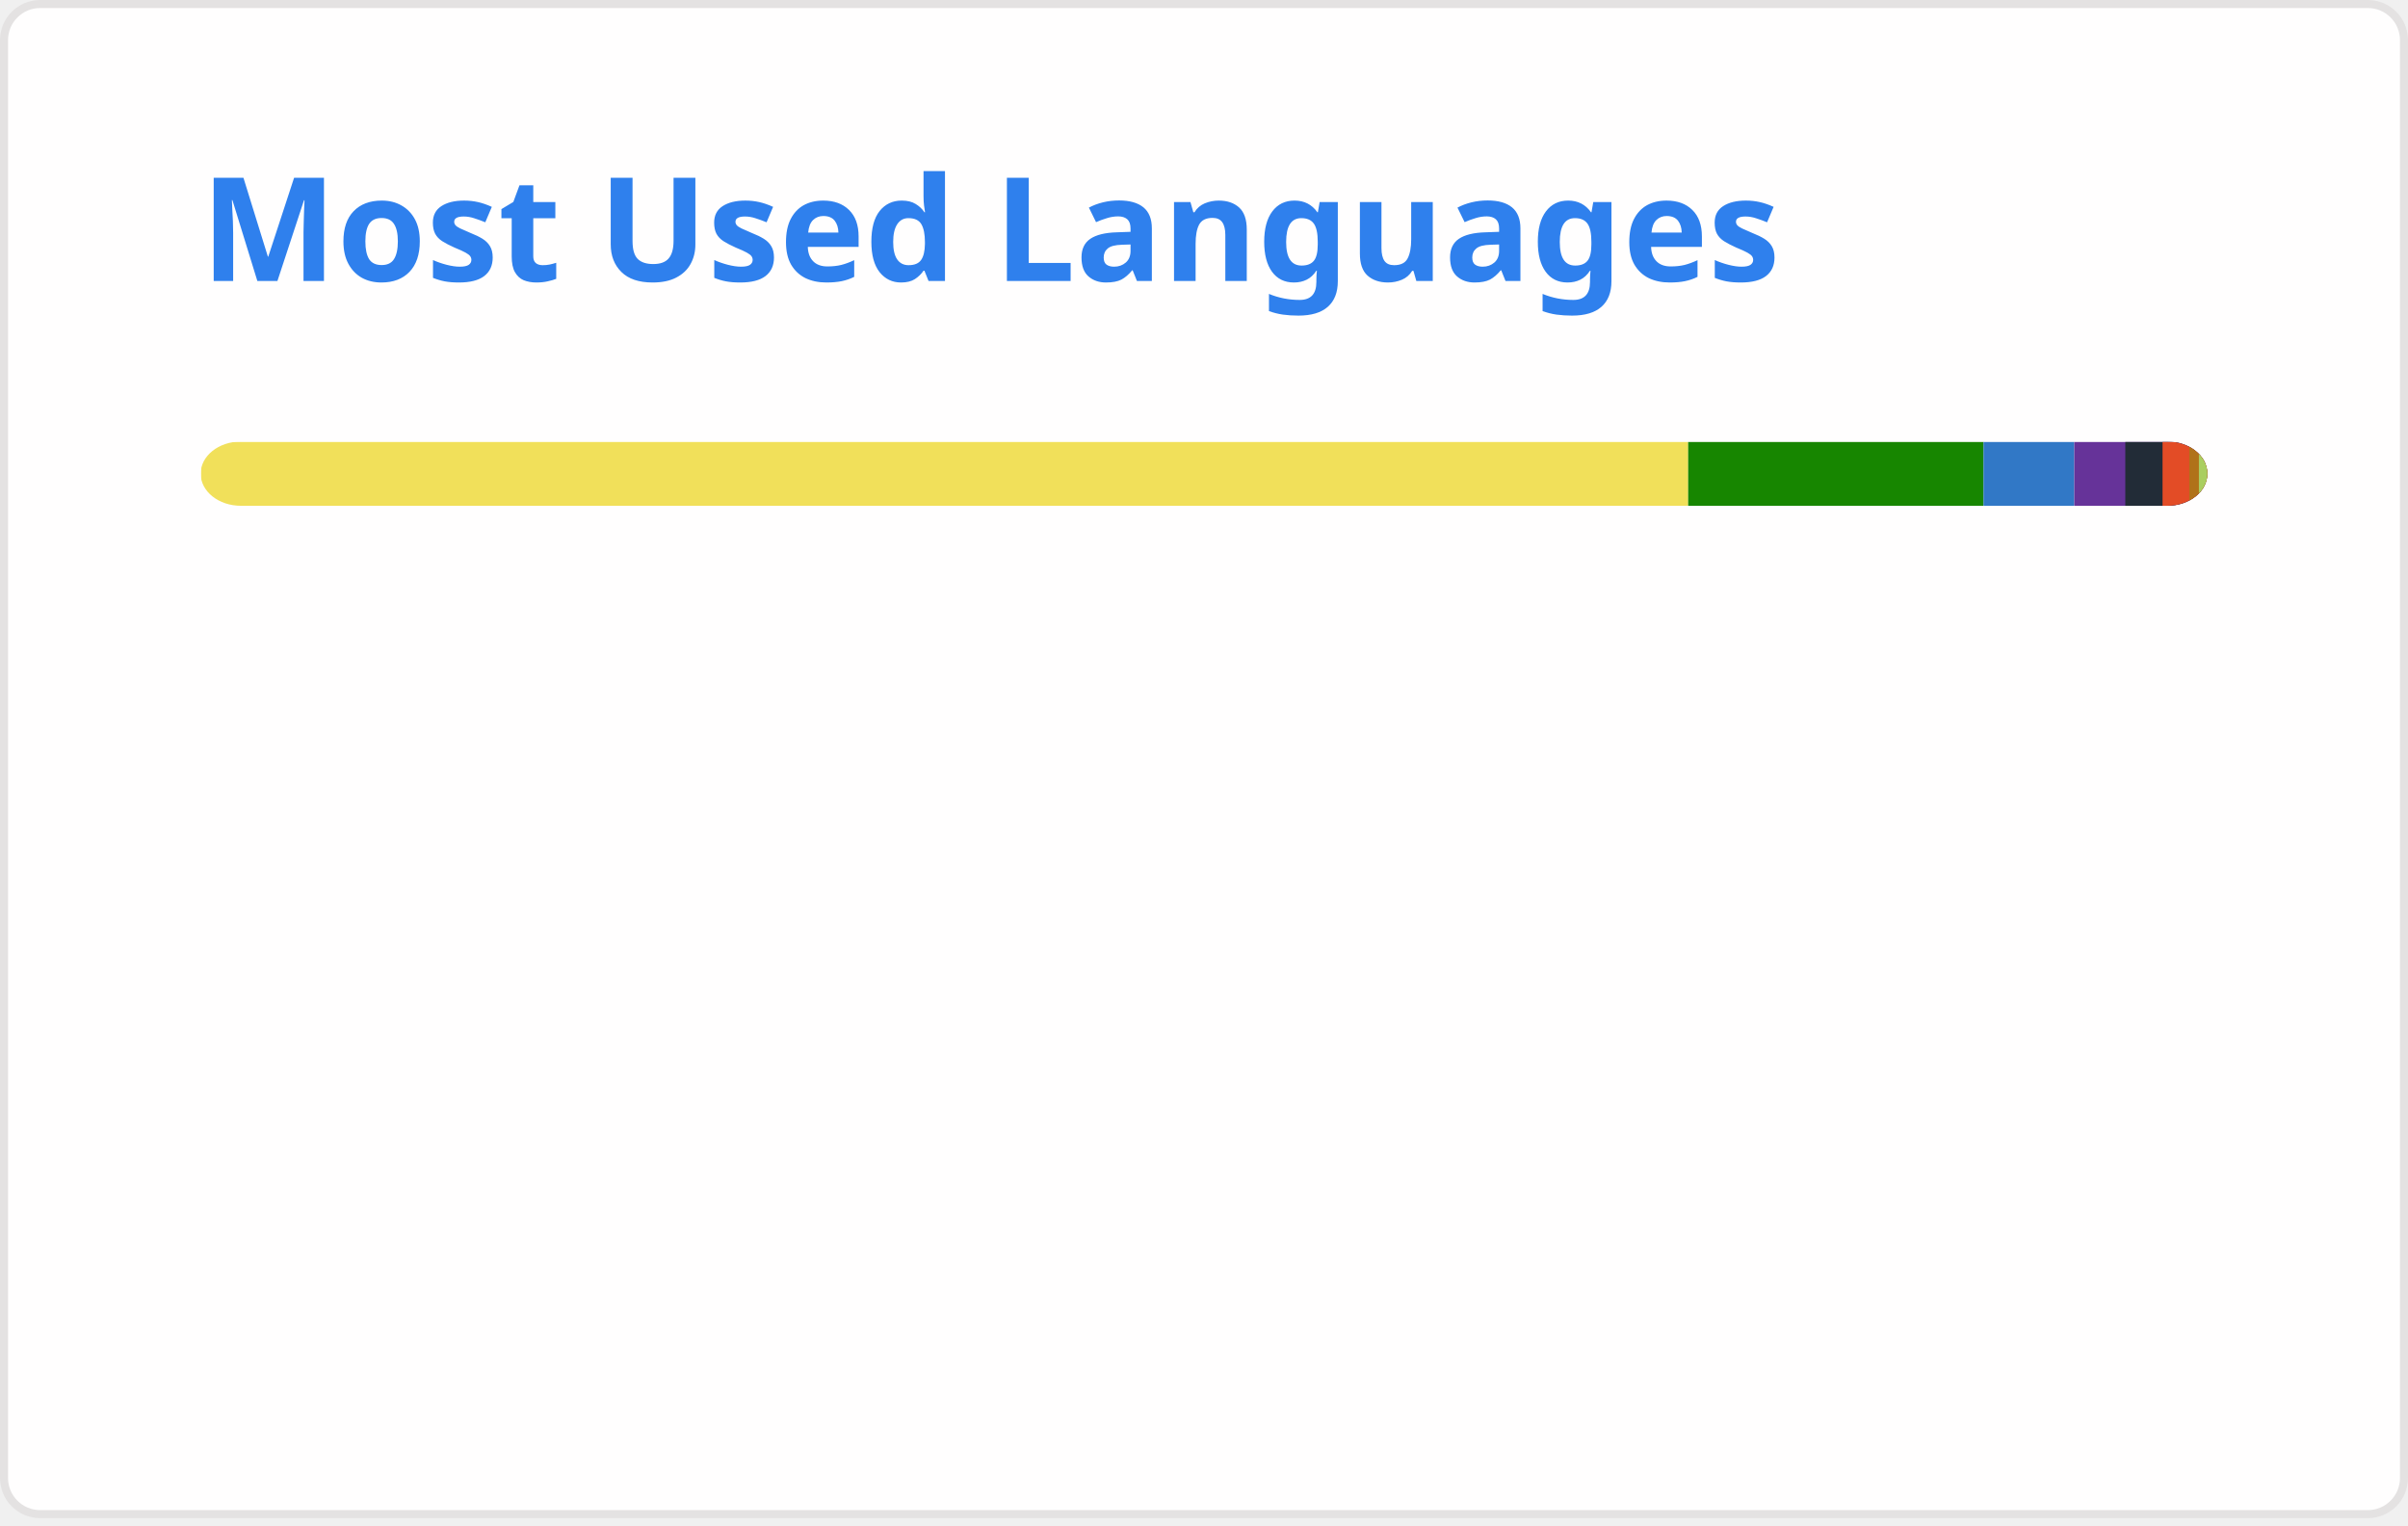
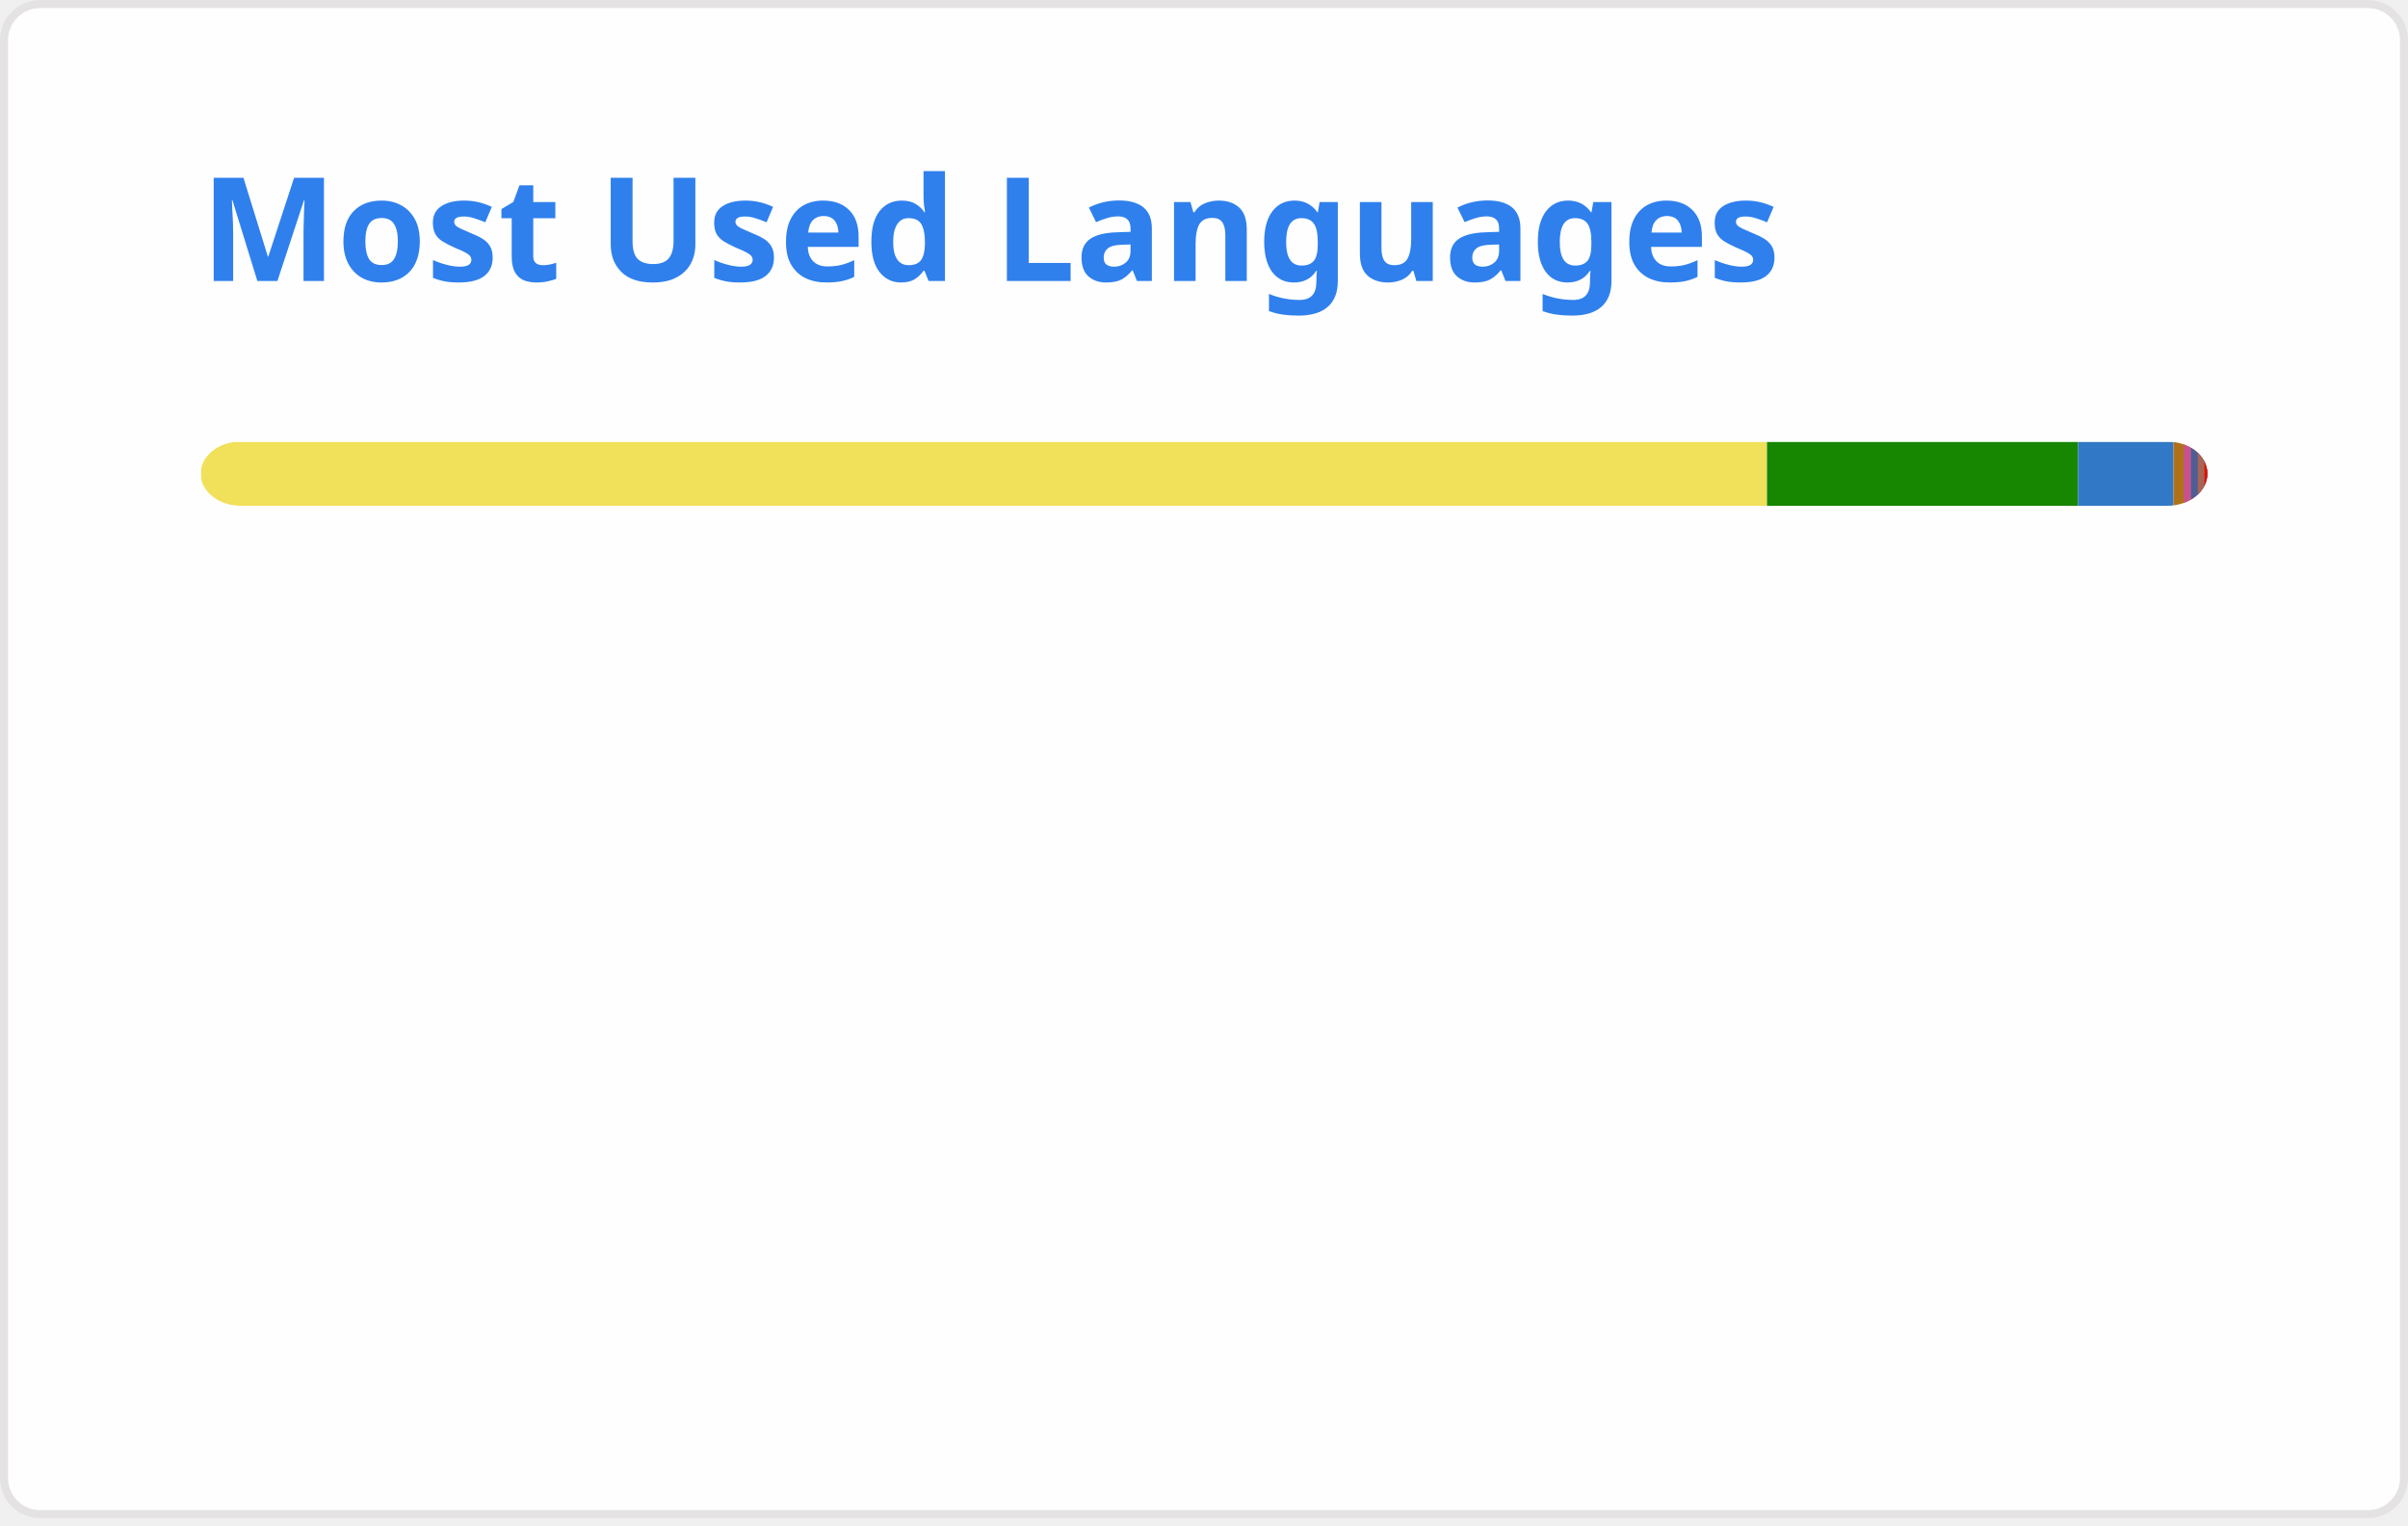
<svg xmlns="http://www.w3.org/2000/svg" width="300" height="190" viewBox="0 0 300 190" fill="none" role="img" aria-labelledby="descId">
  <style>
          .header {
            font: 600 18px 'Segoe UI', Ubuntu, Sans-Serif;
            fill: #2f80ed;
            animation: fadeInAnimation 0.8s ease-in-out forwards;
          }
          @supports(-moz-appearance: auto) {
            /* Selector detects Firefox */
            .header { font-size: 15.5px; }
          }
          
    @keyframes slideInAnimation {
      from {
        width: 0;
      }
      to {
        width: calc(100%-100px);
      }
    }
    @keyframes growWidthAnimation {
      from {
        width: 0;
      }
      to {
        width: 100%;
      }
    }
    .stat {
      font: 600 14px 'Segoe UI', Ubuntu, "Helvetica Neue", Sans-Serif; fill: #434d58;
    }
    @supports(-moz-appearance: auto) {
      /* Selector detects Firefox */
      .stat { font-size:12px; }
    }
    .bold { font-weight: 700 }
    .lang-name {
      font: 400 11px "Segoe UI", Ubuntu, Sans-Serif;
      fill: #434d58;
    }
    .stagger {
      opacity: 0;
      animation: fadeInAnimation 0.3s ease-in-out forwards;
    }
    #rect-mask rect{
      animation: slideInAnimation 1s ease-in-out forwards;
    }
    .lang-progress{
      animation: growWidthAnimation 0.6s ease-in-out forwards;
    }
    

          
      /* Animations */
      @keyframes scaleInAnimation {
        from {
          transform: translate(-5px, 5px) scale(0);
        }
        to {
          transform: translate(-5px, 5px) scale(1);
        }
      }
      @keyframes fadeInAnimation {
        from {
          opacity: 0;
        }
        to {
          opacity: 1;
        }
      }
    
          
        </style>
  <rect data-testid="card-bg" x="0.5" y="0.5" rx="4.5" height="99%" stroke="#e4e2e2" width="299" fill="#fffefe" stroke-opacity="1" />
  <g data-testid="card-title" transform="translate(25, 35)">
    <g transform="translate(0, 0)">
      <text x="0" y="0" class="header" data-testid="header">Most Used Languages</text>
    </g>
  </g>
  <g data-testid="main-card-body" transform="translate(0, 55)">
    <svg data-testid="lang-items" x="25">
      <mask id="rect-mask">
        <rect x="0" y="0" width="250" height="8" fill="white" rx="5" />
      </mask>
-       <rect mask="url(#rect-mask)" data-testid="lang-progress" x="0" y="0" width="185.32" height="8" fill="#f1e05a" />
-       <rect mask="url(#rect-mask)" data-testid="lang-progress" x="185.32" y="0" width="36.8" height="8" fill="#178600" />
-       <rect mask="url(#rect-mask)" data-testid="lang-progress" x="222.12" y="0" width="11.3" height="8" fill="#3178c6" />
-       <rect mask="url(#rect-mask)" data-testid="lang-progress" x="233.42" y="0" width="16.36" height="8" fill="#663399" />
-       <rect mask="url(#rect-mask)" data-testid="lang-progress" x="239.78" y="0" width="14.64" height="8" fill="#222c37" />
-       <rect mask="url(#rect-mask)" data-testid="lang-progress" x="244.42" y="0" width="13.33" height="8" fill="#e34c26" />
-       <rect mask="url(#rect-mask)" data-testid="lang-progress" x="247.75" y="0" width="11.2" height="8" fill="#b07219" />
-       <rect mask="url(#rect-mask)" data-testid="lang-progress" x="248.95" y="0" width="11.06" height="8" fill="#aace60" />
+       <rect mask="url(#rect-mask)" data-testid="lang-progress" x="0" y="0" width="195.14" height="8" fill="#f1e05a" />
+       <rect mask="url(#rect-mask)" data-testid="lang-progress" x="195.14" y="0" width="38.75" height="8" fill="#178600" />
+       <rect mask="url(#rect-mask)" data-testid="lang-progress" x="233.89" y="0" width="11.9" height="8" fill="#3178c6" />
+       <rect mask="url(#rect-mask)" data-testid="lang-progress" x="245.79" y="0" width="11.26" height="8" fill="#b07219" />
+       <rect mask="url(#rect-mask)" data-testid="lang-progress" x="247.05" y="0" width="10.91" height="8" fill="#c6538c" />
+       <rect mask="url(#rect-mask)" data-testid="lang-progress" x="247.96" y="0" width="10.85" height="8" fill="#4F5D95" />
+       <rect mask="url(#rect-mask)" data-testid="lang-progress" x="248.81" y="0" width="10.83" height="8" fill="#a86454" />
+       <rect mask="url(#rect-mask)" data-testid="lang-progress" x="249.64" y="0" width="10.36" height="8" fill="#dd1100" />
      <g transform="translate(0, 25)">
        <g transform="translate(0, 0)">
          <g transform="translate(0, 0)">
            <g class="stagger" style="animation-delay: 450ms">
              <circle cx="5" cy="6" r="5" fill="#f1e05a" />
              <text data-testid="lang-name" x="15" y="10" class="lang-name">
-         JavaScript 74.13%
+         JavaScript 78.06%
      </text>
            </g>
          </g>
          <g transform="translate(0, 25)">
            <g class="stagger" style="animation-delay: 600ms">
              <circle cx="5" cy="6" r="5" fill="#178600" />
              <text data-testid="lang-name" x="15" y="10" class="lang-name">
-         C# 14.72%
+         C# 15.50%
      </text>
            </g>
          </g>
          <g transform="translate(0, 50)">
            <g class="stagger" style="animation-delay: 750ms">
              <circle cx="5" cy="6" r="5" fill="#3178c6" />
              <text data-testid="lang-name" x="15" y="10" class="lang-name">
-         TypeScript 4.52%
+         TypeScript 4.76%
      </text>
            </g>
          </g>
          <g transform="translate(0, 75)">
            <g class="stagger" style="animation-delay: 900ms">
-               <circle cx="5" cy="6" r="5" fill="#663399" />
+               <circle cx="5" cy="6" r="5" fill="#b07219" />
              <text data-testid="lang-name" x="15" y="10" class="lang-name">
-         CSS 2.54%
+         Java 0.51%
      </text>
            </g>
          </g>
        </g>
        <g transform="translate(150, 0)">
          <g transform="translate(0, 0)">
            <g class="stagger" style="animation-delay: 450ms">
-               <circle cx="5" cy="6" r="5" fill="#222c37" />
+               <circle cx="5" cy="6" r="5" fill="#c6538c" />
              <text data-testid="lang-name" x="15" y="10" class="lang-name">
-         ShaderLab 1.85%
+         SCSS 0.36%
      </text>
            </g>
          </g>
          <g transform="translate(0, 25)">
            <g class="stagger" style="animation-delay: 600ms">
-               <circle cx="5" cy="6" r="5" fill="#e34c26" />
+               <circle cx="5" cy="6" r="5" fill="#4F5D95" />
              <text data-testid="lang-name" x="15" y="10" class="lang-name">
-         HTML 1.33%
+         PHP 0.34%
      </text>
            </g>
          </g>
          <g transform="translate(0, 50)">
            <g class="stagger" style="animation-delay: 750ms">
-               <circle cx="5" cy="6" r="5" fill="#b07219" />
+               <circle cx="5" cy="6" r="5" fill="#a86454" />
              <text data-testid="lang-name" x="15" y="10" class="lang-name">
-         Java 0.48%
+         Pug 0.33%
      </text>
            </g>
          </g>
          <g transform="translate(0, 75)">
            <g class="stagger" style="animation-delay: 900ms">
-               <circle cx="5" cy="6" r="5" fill="#aace60" />
+               <circle cx="5" cy="6" r="5" fill="#dd1100" />
              <text data-testid="lang-name" x="15" y="10" class="lang-name">
-         HLSL 0.42%
+         Mathematica 0.14%
      </text>
            </g>
          </g>
        </g>
      </g>
    </svg>
  </g>
</svg>
